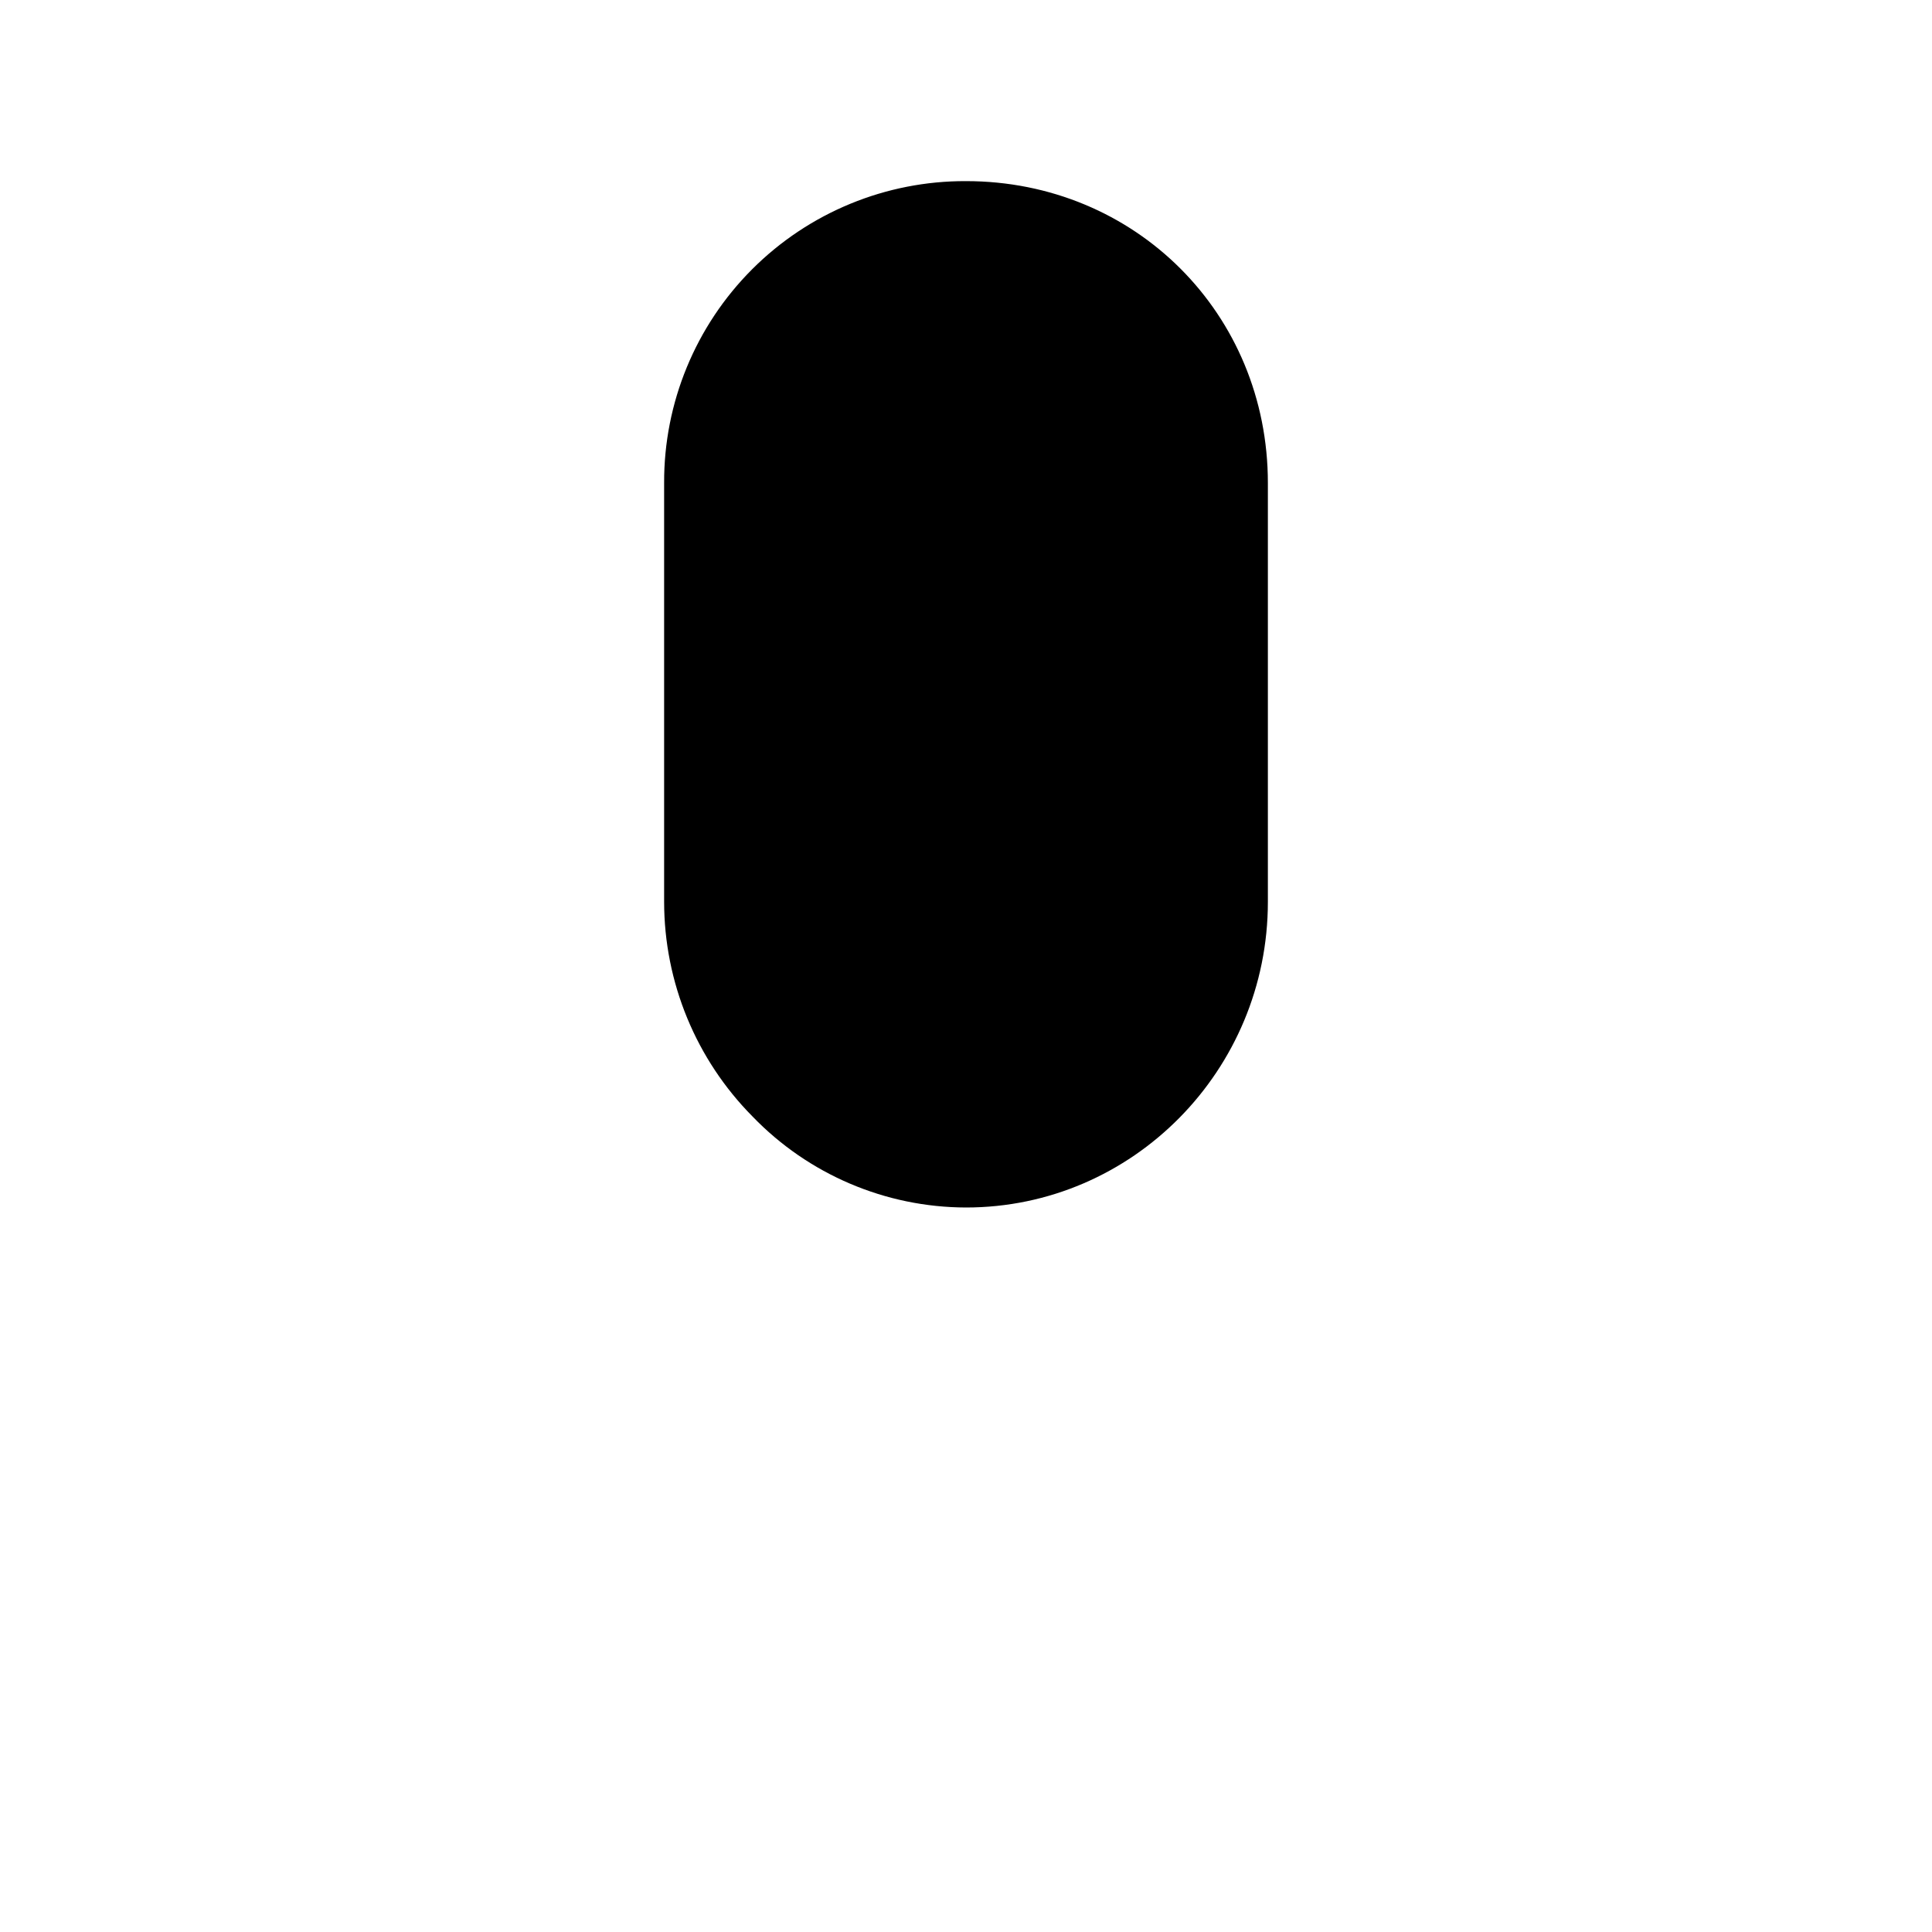
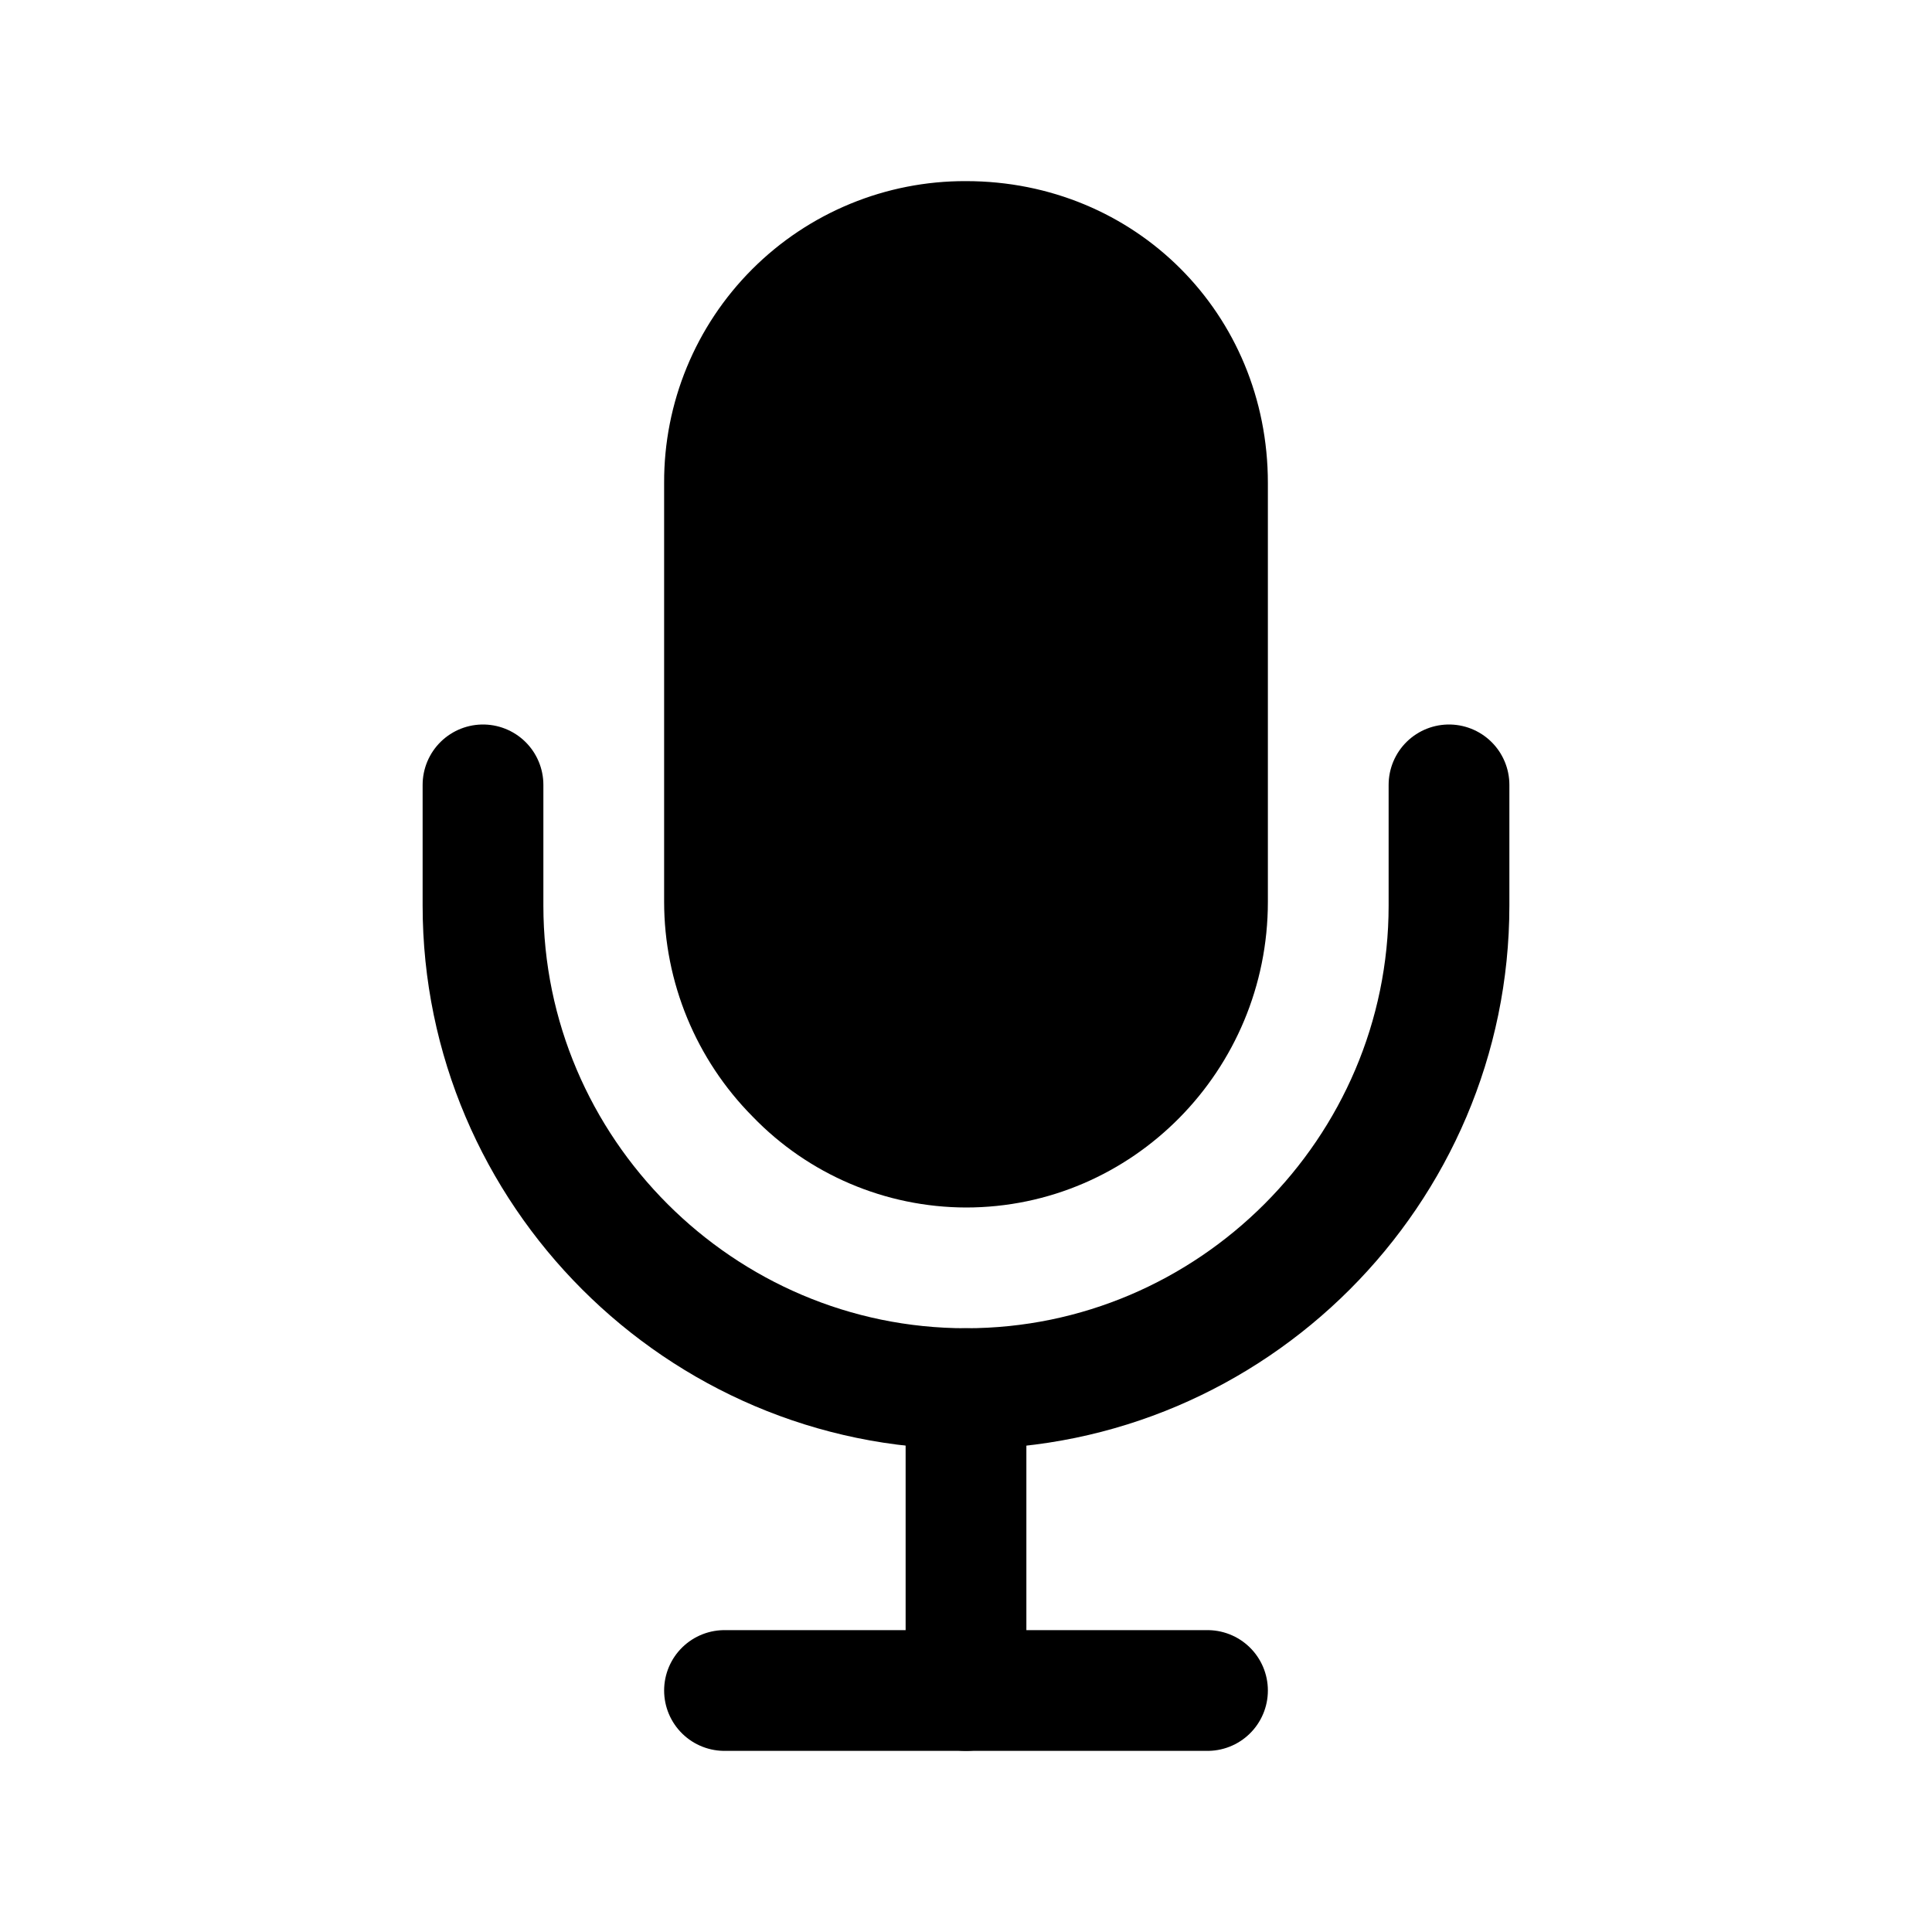
<svg xmlns="http://www.w3.org/2000/svg" width="512" height="512" viewBox="0 0 512 512">
-   <line x1="192" y1="448" x2="320" y2="448" style="fill:none;stroke:_COLOR_VAR_;stroke-linecap:round;stroke-linejoin:round;stroke-width:32px" />
-   <path d="M384,208v32c0,70.4-57.6,128-128,128h0c-70.4,0-128-57.6-128-128V208" style="fill:none;stroke:_COLOR_VAR_;stroke-linecap:round;stroke-linejoin:round;stroke-width:32px" />
-   <line x1="256" y1="368" x2="256" y2="448" style="fill:none;stroke:_COLOR_VAR_;stroke-linecap:round;stroke-linejoin:round;stroke-width:32px" />
+   <line x1="192" y1="448" x2="320" y2="448" style="fill:none;stroke:currentColor;stroke-linecap:round;stroke-linejoin:round;stroke-width:32px" />
+   <path d="M384,208v32c0,70.4-57.6,128-128,128h0c-70.4,0-128-57.6-128-128V208" style="fill:none;stroke:currentColor;stroke-linecap:round;stroke-linejoin:round;stroke-width:32px" />
+   <line x1="256" y1="368" x2="256" y2="448" style="fill:none;stroke:currentColor;stroke-linecap:round;stroke-linejoin:round;stroke-width:32px" />
  <path d="M256,320a78.83,78.83,0,0,1-56.55-24.1A80.89,80.89,0,0,1,176,239V128a79.69,79.69,0,0,1,80-80c44.86,0,80,35.14,80,80V239C336,283.66,300.11,320,256,320Z" />
</svg>
